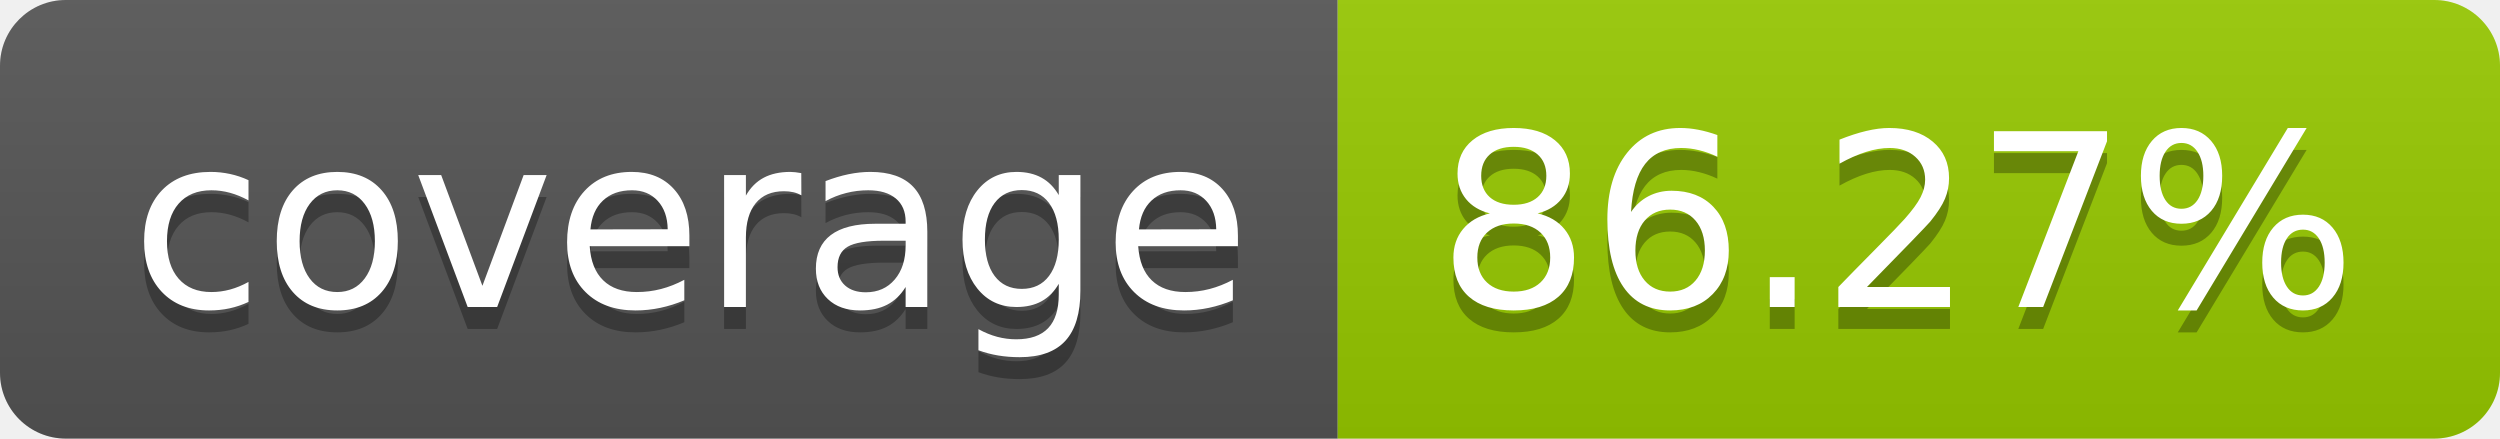
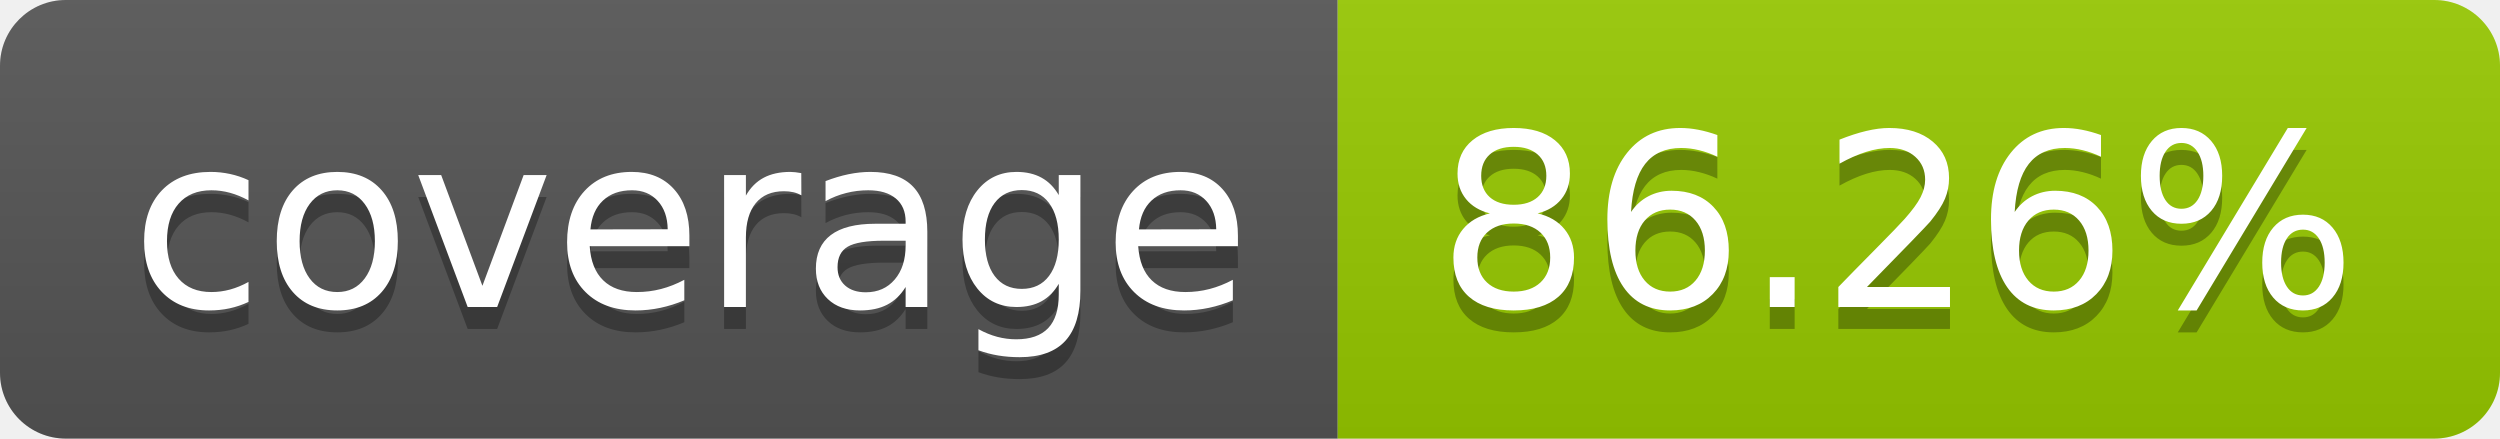
- <svg xmlns="http://www.w3.org/2000/svg" width="114" height="20" role="img" aria-label="coverage: 86.27%">
+ <svg xmlns="http://www.w3.org/2000/svg" width="114" height="20" role="img" aria-label="coverage: 86.26%">
  <linearGradient id="s" x2="0" y2="100%">
    <stop offset="0" stop-color="#bbb" stop-opacity=".1" />
    <stop offset="1" stop-opacity=".1" />
  </linearGradient>
  <clipPath id="r">
    <rect width="114" height="20" rx="3" fill="#fff" />
  </clipPath>
  <g clip-path="url(#r)">
    <rect width="61" height="20" fill="#555" />
    <rect x="61" width="53" height="20" fill="#97ca00" />
    <rect width="114" height="20" fill="url(#s)" />
  </g>
  <g fill="#fff" text-anchor="middle" font-family="Verdana,Geneva,DejaVu Sans,sans-serif" text-rendering="geometricPrecision" font-size="110">
    <text aria-hidden="true" x="315" y="150" fill="#010101" fill-opacity=".3" transform="scale(.1)" textLength="510">coverage</text>
    <text x="315" y="140" transform="scale(.1)" fill="#fff" textLength="510">coverage</text>
-     <text aria-hidden="true" x="865" y="150" fill="#010101" fill-opacity=".3" transform="scale(.1)" textLength="430">86.27%</text>
-     <text x="865" y="140" transform="scale(.1)" fill="#fff" textLength="430">86.27%</text>
+     <text aria-hidden="true" x="865" y="150" fill="#010101" fill-opacity=".3" transform="scale(.1)" textLength="430">86.26%</text>
+     <text x="865" y="140" transform="scale(.1)" fill="#fff" textLength="430">86.26%</text>
  </g>
</svg>
